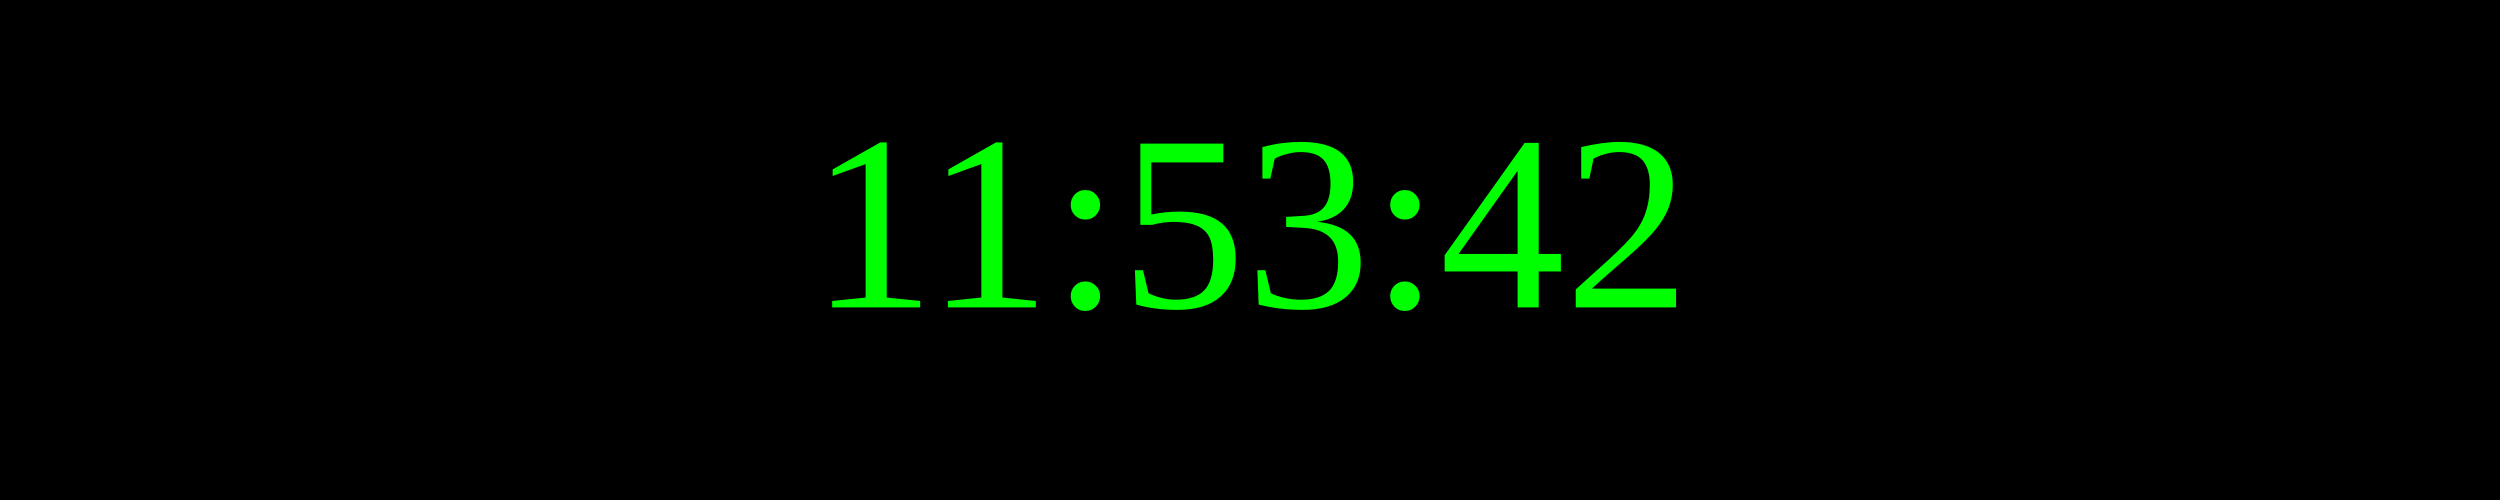
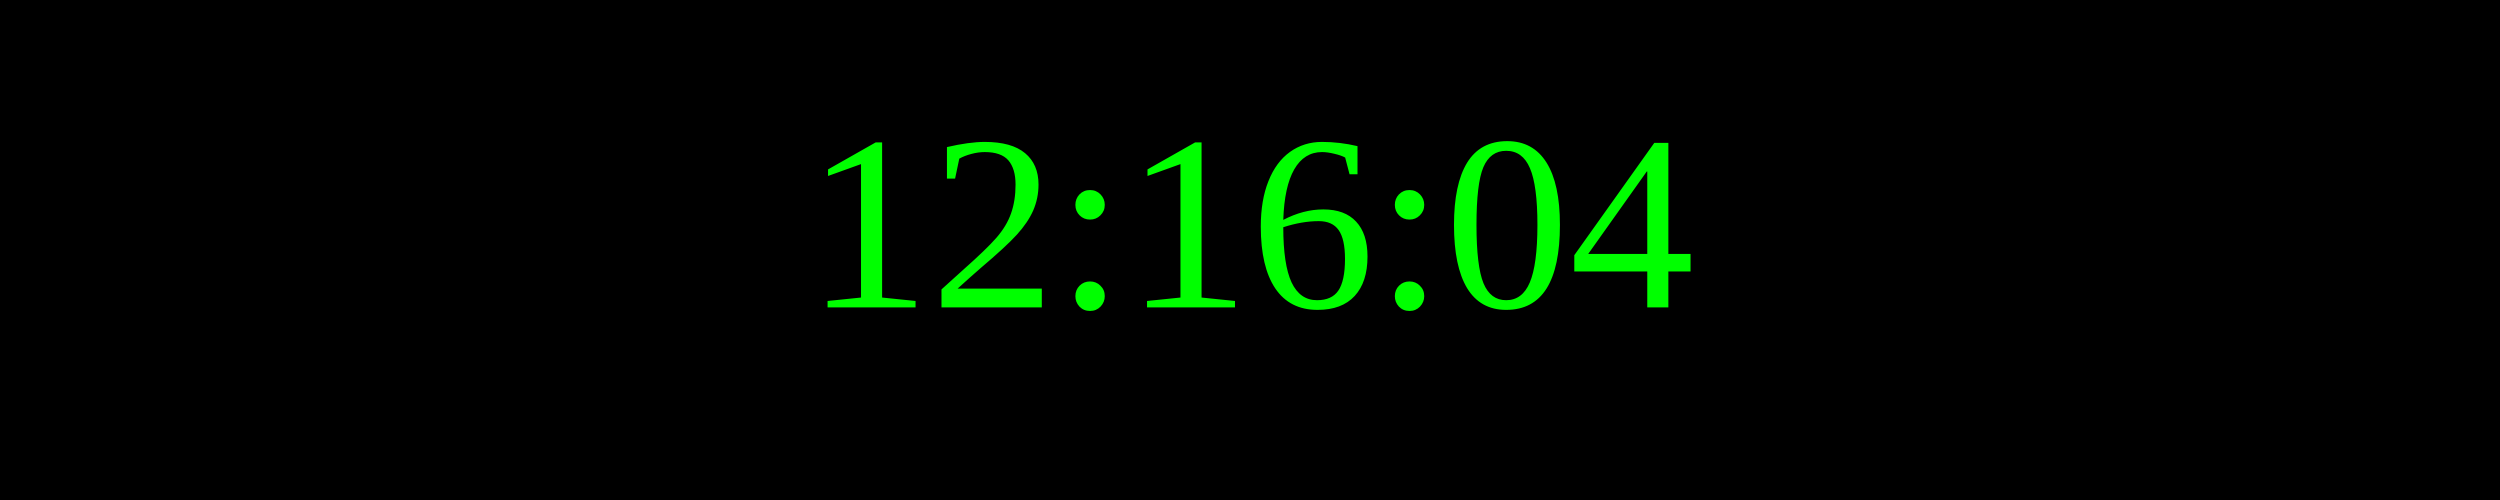
<svg xmlns="http://www.w3.org/2000/svg" width="250" height="50">
  <rect width="100%" height="100%" fill="black" />
  <text x="50%" y="50%" font-size="25" fill="lime" text-anchor="middle" dominant-baseline="middle">
- 11:53:42
+ 12:16:04
</text>
</svg>
